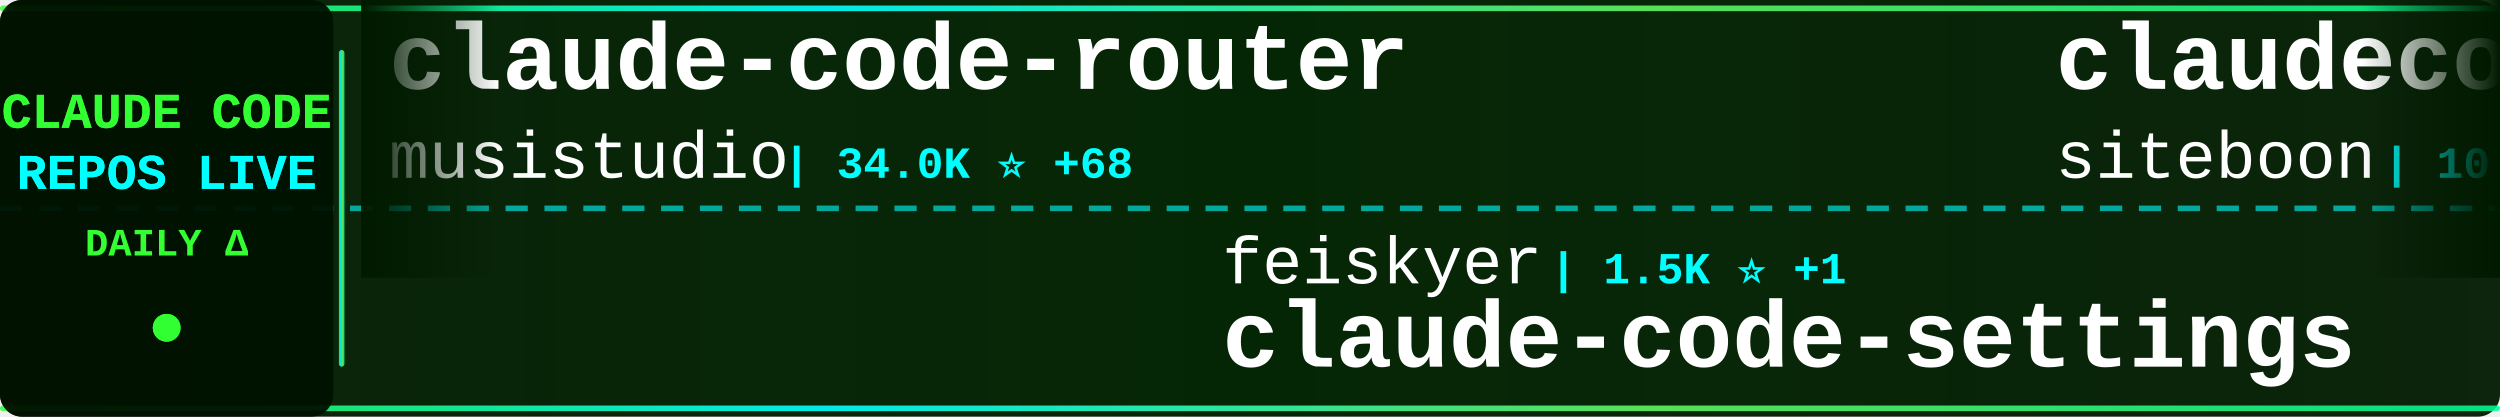
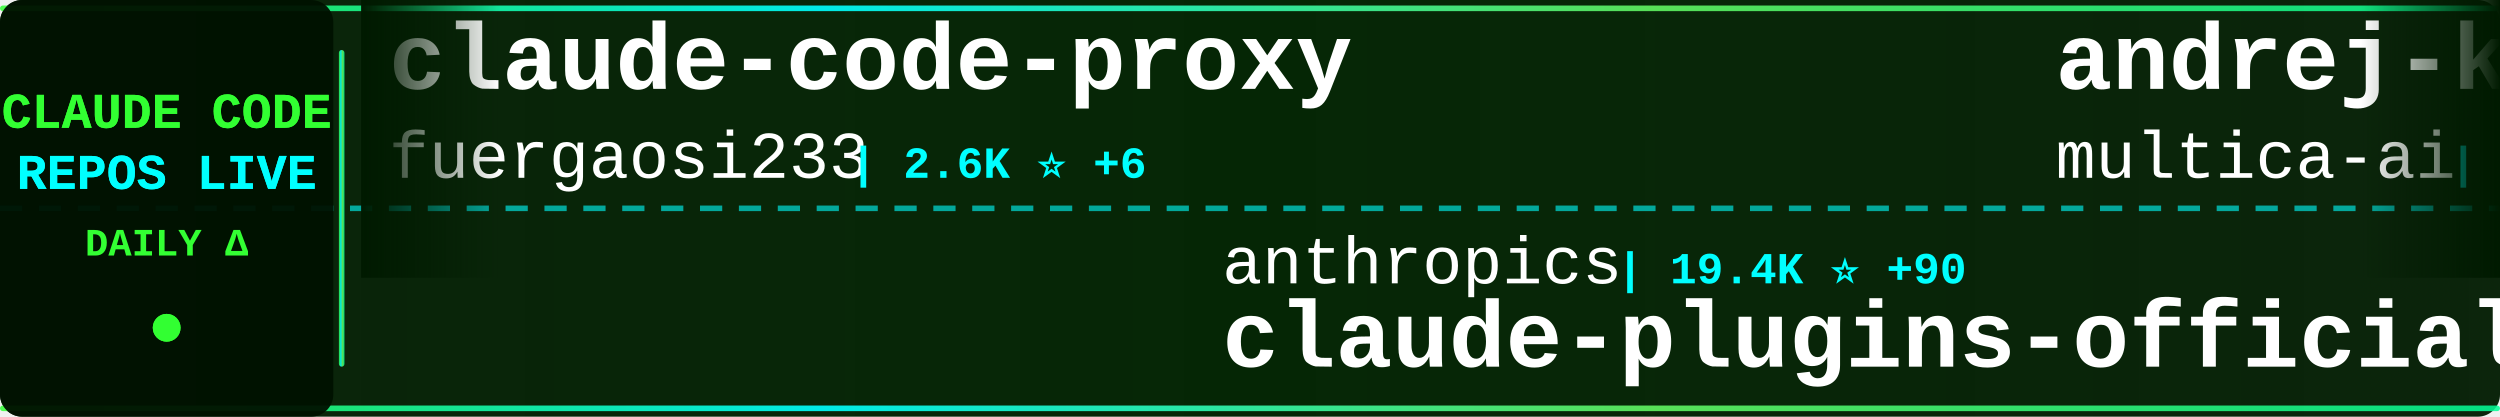
<svg xmlns="http://www.w3.org/2000/svg" width="900" height="150">
  <defs>
    <linearGradient id="tickerBg" x1="0%" y1="0%" x2="100%" y2="0%">
      <stop offset="0%" style="stop-color:#001a00;stop-opacity:0.95" />
      <stop offset="50%" style="stop-color:#002200;stop-opacity:0.98" />
      <stop offset="100%" style="stop-color:#001a00;stop-opacity:0.95" />
    </linearGradient>
    <linearGradient id="borderGrad" x1="0%" y1="0%" x2="100%" y2="0%">
      <stop offset="0%" style="stop-color:#33ff33;stop-opacity:0.85">
        <animate attributeName="stop-opacity" values="0.85;1;0.85" dur="2s" repeatCount="indefinite" />
      </stop>
      <stop offset="33%" style="stop-color:#00ffff;stop-opacity:0.9">
        <animate attributeName="stop-opacity" values="0.9;1;0.9" dur="2.2s" repeatCount="indefinite" />
      </stop>
      <stop offset="66%" style="stop-color:#66ff66;stop-opacity:0.85">
        <animate attributeName="stop-opacity" values="0.85;1;0.85" dur="1.8s" repeatCount="indefinite" />
      </stop>
      <stop offset="100%" style="stop-color:#00ff99;stop-opacity:0.85">
        <animate attributeName="stop-opacity" values="0.85;1;0.85" dur="2s" repeatCount="indefinite" />
      </stop>
    </linearGradient>
    <filter id="textGlow">
      <feGaussianBlur stdDeviation="0.1" result="coloredBlur" />
      <feMerge>
        <feMergeNode in="coloredBlur" />
        <feMergeNode in="SourceGraphic" />
      </feMerge>
    </filter>
    <filter id="metricGlow">
      <feGaussianBlur stdDeviation="0.2" result="coloredBlur" />
      <feMerge>
        <feMergeNode in="coloredBlur" />
        <feMergeNode in="SourceGraphic" />
      </feMerge>
    </filter>
    <linearGradient id="leftFade" x1="0%" y1="0%" x2="100%" y2="0%">
      <stop offset="0%" style="stop-color:#001a00;stop-opacity:1" />
      <stop offset="100%" style="stop-color:#001a00;stop-opacity:0" />
    </linearGradient>
    <linearGradient id="rightFade" x1="0%" y1="0%" x2="100%" y2="0%">
      <stop offset="0%" style="stop-color:#001a00;stop-opacity:0" />
      <stop offset="100%" style="stop-color:#001a00;stop-opacity:1" />
    </linearGradient>
  </defs>
  <rect width="900" height="150" fill="url(#tickerBg)" rx="8" />
  <rect x="0" y="2" width="900" height="2" fill="url(#borderGrad)" rx="1" />
  <rect x="0" y="146" width="900" height="2" fill="url(#borderGrad)" rx="1" />
  <line x1="0" y1="75" x2="900" y2="75" stroke="#00ffff" stroke-width="2" stroke-dasharray="8 6" opacity="0.6" />
  <rect x="0" y="0" width="120" height="150" fill="#001100" opacity="0.95" rx="8" />
  <text x="60" y="46" font-family="'Courier New', monospace" font-size="18" font-weight="bold" fill="#33ff33" text-anchor="middle" filter="url(#textGlow)">
    CLAUDE CODE
  </text>
  <text x="60" y="68" font-family="'Courier New', monospace" font-size="18" font-weight="bold" fill="#00ffff" text-anchor="middle" filter="url(#textGlow)">
    REPOS LIVE
  </text>
  <text x="60" y="92" font-family="'Courier New', monospace" font-size="14" font-weight="bold" fill="#33ff33" text-anchor="middle">
    DAILY Δ
  </text>
  <circle cx="60" cy="118" r="5" fill="#33ff33" filter="url(#metricGlow)">
    <animate attributeName="r" values="4;6;4" dur="1.5s" repeatCount="indefinite" />
    <animate attributeName="opacity" values="0.6;1;0.6" dur="1.5s" repeatCount="indefinite" />
  </circle>
  <rect x="122" y="18" width="2" height="114" fill="url(#borderGrad)" rx="1" />
  <clipPath id="tickerClip">
    <rect x="130" y="0" width="770" height="150" />
  </clipPath>
  <g clip-path="url(#tickerClip)">
    <g id="tickerItems">
      <animateTransform attributeName="transform" attributeType="XML" type="translate" from="0 0" to="-3000 0" dur="54s" repeatCount="indefinite" />
      <g transform="translate(0, 0)">
-         <text x="140" y="32" font-family="'Courier New', monospace" font-size="34" font-weight="bold" fill="#ffffff">claude-code-router</text>
-         <text x="140" y="64" font-family="'Courier New', monospace" font-size="24" font-weight="normal" fill="#ffffff" opacity="1.0">musistudio</text>
-         <text x="282" y="64" font-family="'Courier New', monospace" font-size="16" font-weight="bold" fill="#00ffff"> | 34.0K ⭐ +68</text>
+         <text x="140" y="32" font-family="'Courier New', monospace" font-size="34" font-weight="bold" fill="#ffffff">claude-code-proxy</text>
+         <text x="140" y="64" font-family="'Courier New', monospace" font-size="24" font-weight="normal" fill="#ffffff" opacity="1.0">fuergaosi233</text>
+         <text x="306" y="64" font-family="'Courier New', monospace" font-size="16" font-weight="bold" fill="#00ffff"> | 2.6K ⭐ +6</text>
      </g>
      <g transform="translate(300, 0)">
+         <text x="140" y="102" font-family="'Courier New', monospace" font-size="24" font-weight="normal" fill="#ffffff" opacity="1.0">anthropics</text>
+         <text x="282" y="102" font-family="'Courier New', monospace" font-size="16" font-weight="bold" fill="#00ffff"> | 19.4K ⭐ +90</text>
+         <text x="140" y="132" font-family="'Courier New', monospace" font-size="34" font-weight="bold" fill="#ffffff">claude-plugins-official</text>
+       </g>
+       <g transform="translate(600, 0)">
+         <text x="140" y="32" font-family="'Courier New', monospace" font-size="34" font-weight="bold" fill="#ffffff">andrej-karpathy-skills</text>
+         <text x="140" y="64" font-family="'Courier New', monospace" font-size="24" font-weight="normal" fill="#ffffff" opacity="1.0">multica-ai</text>
+         <text x="282" y="64" font-family="'Courier New', monospace" font-size="16" font-weight="bold" fill="#00ffff"> | 130.0K ⭐ +1.2K</text>
+       </g>
+       <g transform="translate(900, 0)">
+         <text x="140" y="102" font-family="'Courier New', monospace" font-size="24" font-weight="normal" fill="#ffffff" opacity="1.0">router-for-me</text>
+         <text x="318" y="102" font-family="'Courier New', monospace" font-size="16" font-weight="bold" fill="#00ffff"> | 32.7K ⭐ +166</text>
+         <text x="140" y="132" font-family="'Courier New', monospace" font-size="34" font-weight="bold" fill="#ffffff">CLIProxyAPI</text>
+       </g>
+       <g transform="translate(1200, 0)">
+         <text x="140" y="32" font-family="'Courier New', monospace" font-size="34" font-weight="bold" fill="#ffffff">claude-code-source</text>
+         <text x="140" y="64" font-family="'Courier New', monospace" font-size="24" font-weight="normal" fill="#ffffff" opacity="1.0">AprilNEA</text>
+         <text x="258" y="64" font-family="'Courier New', monospace" font-size="16" font-weight="bold" fill="#00ffff"> | 379 ⭐ +2</text>
+       </g>
+       <g transform="translate(1500, 0)">
        <text x="140" y="102" font-family="'Courier New', monospace" font-size="24" font-weight="normal" fill="#ffffff" opacity="1.0">feiskyer</text>
-         <text x="258" y="102" font-family="'Courier New', monospace" font-size="16" font-weight="bold" fill="#00ffff"> | 1.5K ⭐ +1</text>
+         <text x="258" y="102" font-family="'Courier New', monospace" font-size="16" font-weight="bold" fill="#00ffff"> | 1.5K ⭐</text>
        <text x="140" y="132" font-family="'Courier New', monospace" font-size="34" font-weight="bold" fill="#ffffff">claude-code-settings</text>
      </g>
-       <g transform="translate(600, 0)">
-         <text x="140" y="32" font-family="'Courier New', monospace" font-size="34" font-weight="bold" fill="#ffffff">claudecodeui</text>
-         <text x="140" y="64" font-family="'Courier New', monospace" font-size="24" font-weight="normal" fill="#ffffff" opacity="1.0">siteboon</text>
-         <text x="258" y="64" font-family="'Courier New', monospace" font-size="16" font-weight="bold" fill="#00ffff"> | 10.9K ⭐ +45</text>
-       </g>
-       <g transform="translate(900, 0)">
-         <text x="140" y="102" font-family="'Courier New', monospace" font-size="24" font-weight="normal" fill="#ffffff" opacity="1.0">wshobson</text>
-         <text x="258" y="102" font-family="'Courier New', monospace" font-size="16" font-weight="bold" fill="#00ffff"> | 35.4K ⭐ +74</text>
-         <text x="140" y="132" font-family="'Courier New', monospace" font-size="34" font-weight="bold" fill="#ffffff">agents</text>
-       </g>
-       <g transform="translate(1200, 0)">
-         <text x="140" y="32" font-family="'Courier New', monospace" font-size="34" font-weight="bold" fill="#ffffff">Claude-code</text>
-         <text x="140" y="64" font-family="'Courier New', monospace" font-size="24" font-weight="normal" fill="#ffffff" opacity="1.0">zstmfhy</text>
-         <text x="246" y="64" font-family="'Courier New', monospace" font-size="16" font-weight="bold" fill="#00ffff"> | 189 ⭐</text>
-       </g>
-       <g transform="translate(1500, 0)">
-         <text x="140" y="102" font-family="'Courier New', monospace" font-size="24" font-weight="normal" fill="#ffffff" opacity="1.0">mehmoodosman</text>
-         <text x="306" y="102" font-family="'Courier New', monospace" font-size="16" font-weight="bold" fill="#00ffff"> | 169 ⭐</text>
-         <text x="140" y="132" font-family="'Courier New', monospace" font-size="34" font-weight="bold" fill="#ffffff">claude-code</text>
-       </g>
      <g transform="translate(1800, 0)">
-         <text x="140" y="32" font-family="'Courier New', monospace" font-size="34" font-weight="bold" fill="#ffffff">claude-code</text>
-         <text x="140" y="64" font-family="'Courier New', monospace" font-size="24" font-weight="normal" fill="#ffffff" opacity="1.0">chiragjoshi12</text>
-         <text x="318" y="64" font-family="'Courier New', monospace" font-size="16" font-weight="bold" fill="#00ffff"> | 201 ⭐</text>
+         <text x="140" y="32" font-family="'Courier New', monospace" font-size="34" font-weight="bold" fill="#ffffff">Claude-Code-Usage-Monito...</text>
+         <text x="140" y="64" font-family="'Courier New', monospace" font-size="24" font-weight="normal" fill="#ffffff" opacity="1.0">Maciek-roboblog</text>
+         <text x="342" y="64" font-family="'Courier New', monospace" font-size="16" font-weight="bold" fill="#00ffff"> | 8.0K ⭐ +6</text>
      </g>
      <g transform="translate(2100, 0)">
+         <text x="140" y="102" font-family="'Courier New', monospace" font-size="24" font-weight="normal" fill="#ffffff" opacity="1.0">Alishahryar1</text>
+         <text x="306" y="102" font-family="'Courier New', monospace" font-size="16" font-weight="bold" fill="#00ffff"> | 24.7K ⭐ +219</text>
+         <text x="140" y="132" font-family="'Courier New', monospace" font-size="34" font-weight="bold" fill="#ffffff">free-claude-code</text>
+       </g>
+       <g transform="translate(2400, 0)">
+         <text x="140" y="32" font-family="'Courier New', monospace" font-size="34" font-weight="bold" fill="#ffffff">claude-code-action</text>
+         <text x="140" y="64" font-family="'Courier New', monospace" font-size="24" font-weight="normal" fill="#ffffff" opacity="1.0">anthropics</text>
+         <text x="282" y="64" font-family="'Courier New', monospace" font-size="16" font-weight="bold" fill="#00ffff"> | 7.6K ⭐ +16</text>
+       </g>
+       <g transform="translate(2700, 0)">
        <text x="140" y="102" font-family="'Courier New', monospace" font-size="24" font-weight="normal" fill="#ffffff" opacity="1.0">repowise-dev</text>
-         <text x="306" y="102" font-family="'Courier New', monospace" font-size="16" font-weight="bold" fill="#00ffff"> | 1.0K ⭐ +2</text>
+         <text x="306" y="102" font-family="'Courier New', monospace" font-size="16" font-weight="bold" fill="#00ffff"> | 1.0K ⭐ +5</text>
        <text x="140" y="132" font-family="'Courier New', monospace" font-size="34" font-weight="bold" fill="#ffffff">claude-code-prompts</text>
      </g>
-       <g transform="translate(2400, 0)">
-         <text x="140" y="32" font-family="'Courier New', monospace" font-size="34" font-weight="bold" fill="#ffffff">how-claude-code-works</text>
-         <text x="140" y="64" font-family="'Courier New', monospace" font-size="24" font-weight="normal" fill="#ffffff" opacity="1.0">Windy3f3f3f3f</text>
-         <text x="318" y="64" font-family="'Courier New', monospace" font-size="16" font-weight="bold" fill="#00ffff"> | 2.4K ⭐ +18</text>
-       </g>
-       <g transform="translate(2700, 0)">
-         <text x="140" y="102" font-family="'Courier New', monospace" font-size="24" font-weight="normal" fill="#ffffff" opacity="1.0">pedrohcgs</text>
-         <text x="270" y="102" font-family="'Courier New', monospace" font-size="16" font-weight="bold" fill="#00ffff"> | 1.1K ⭐ +6</text>
-         <text x="140" y="132" font-family="'Courier New', monospace" font-size="34" font-weight="bold" fill="#ffffff">claude-code-my-workflow</text>
-       </g>
      <g transform="translate(3000, 0)">
-         <text x="140" y="32" font-family="'Courier New', monospace" font-size="34" font-weight="bold" fill="#ffffff">claude-code-router</text>
-         <text x="140" y="64" font-family="'Courier New', monospace" font-size="24" font-weight="normal" fill="#ffffff" opacity="1.0">musistudio</text>
-         <text x="282" y="64" font-family="'Courier New', monospace" font-size="16" font-weight="bold" fill="#00ffff"> | 34.0K ⭐ +68</text>
+         <text x="140" y="32" font-family="'Courier New', monospace" font-size="34" font-weight="bold" fill="#ffffff">claude-code-proxy</text>
+         <text x="140" y="64" font-family="'Courier New', monospace" font-size="24" font-weight="normal" fill="#ffffff" opacity="1.0">fuergaosi233</text>
+         <text x="306" y="64" font-family="'Courier New', monospace" font-size="16" font-weight="bold" fill="#00ffff"> | 2.6K ⭐ +6</text>
      </g>
      <g transform="translate(3300, 0)">
-         <text x="140" y="102" font-family="'Courier New', monospace" font-size="24" font-weight="normal" fill="#ffffff" opacity="1.0">feiskyer</text>
-         <text x="258" y="102" font-family="'Courier New', monospace" font-size="16" font-weight="bold" fill="#00ffff"> | 1.5K ⭐ +1</text>
-         <text x="140" y="132" font-family="'Courier New', monospace" font-size="34" font-weight="bold" fill="#ffffff">claude-code-settings</text>
+         <text x="140" y="102" font-family="'Courier New', monospace" font-size="24" font-weight="normal" fill="#ffffff" opacity="1.0">anthropics</text>
+         <text x="282" y="102" font-family="'Courier New', monospace" font-size="16" font-weight="bold" fill="#00ffff"> | 19.4K ⭐ +90</text>
+         <text x="140" y="132" font-family="'Courier New', monospace" font-size="34" font-weight="bold" fill="#ffffff">claude-plugins-official</text>
      </g>
      <g transform="translate(3600, 0)">
-         <text x="140" y="32" font-family="'Courier New', monospace" font-size="34" font-weight="bold" fill="#ffffff">claudecodeui</text>
-         <text x="140" y="64" font-family="'Courier New', monospace" font-size="24" font-weight="normal" fill="#ffffff" opacity="1.0">siteboon</text>
-         <text x="258" y="64" font-family="'Courier New', monospace" font-size="16" font-weight="bold" fill="#00ffff"> | 10.9K ⭐ +45</text>
+         <text x="140" y="32" font-family="'Courier New', monospace" font-size="34" font-weight="bold" fill="#ffffff">andrej-karpathy-skills</text>
+         <text x="140" y="64" font-family="'Courier New', monospace" font-size="24" font-weight="normal" fill="#ffffff" opacity="1.0">multica-ai</text>
+         <text x="282" y="64" font-family="'Courier New', monospace" font-size="16" font-weight="bold" fill="#00ffff"> | 130.0K ⭐ +1.2K</text>
      </g>
      <g transform="translate(3900, 0)">
-         <text x="140" y="102" font-family="'Courier New', monospace" font-size="24" font-weight="normal" fill="#ffffff" opacity="1.0">wshobson</text>
-         <text x="258" y="102" font-family="'Courier New', monospace" font-size="16" font-weight="bold" fill="#00ffff"> | 35.4K ⭐ +74</text>
-         <text x="140" y="132" font-family="'Courier New', monospace" font-size="34" font-weight="bold" fill="#ffffff">agents</text>
+         <text x="140" y="102" font-family="'Courier New', monospace" font-size="24" font-weight="normal" fill="#ffffff" opacity="1.0">router-for-me</text>
+         <text x="318" y="102" font-family="'Courier New', monospace" font-size="16" font-weight="bold" fill="#00ffff"> | 32.7K ⭐ +166</text>
+         <text x="140" y="132" font-family="'Courier New', monospace" font-size="34" font-weight="bold" fill="#ffffff">CLIProxyAPI</text>
      </g>
    </g>
  </g>
  <rect x="130" y="0" width="50" height="100" fill="url(#leftFade)" />
  <rect x="850" y="0" width="50" height="100" fill="url(#rightFade)" />
</svg>
